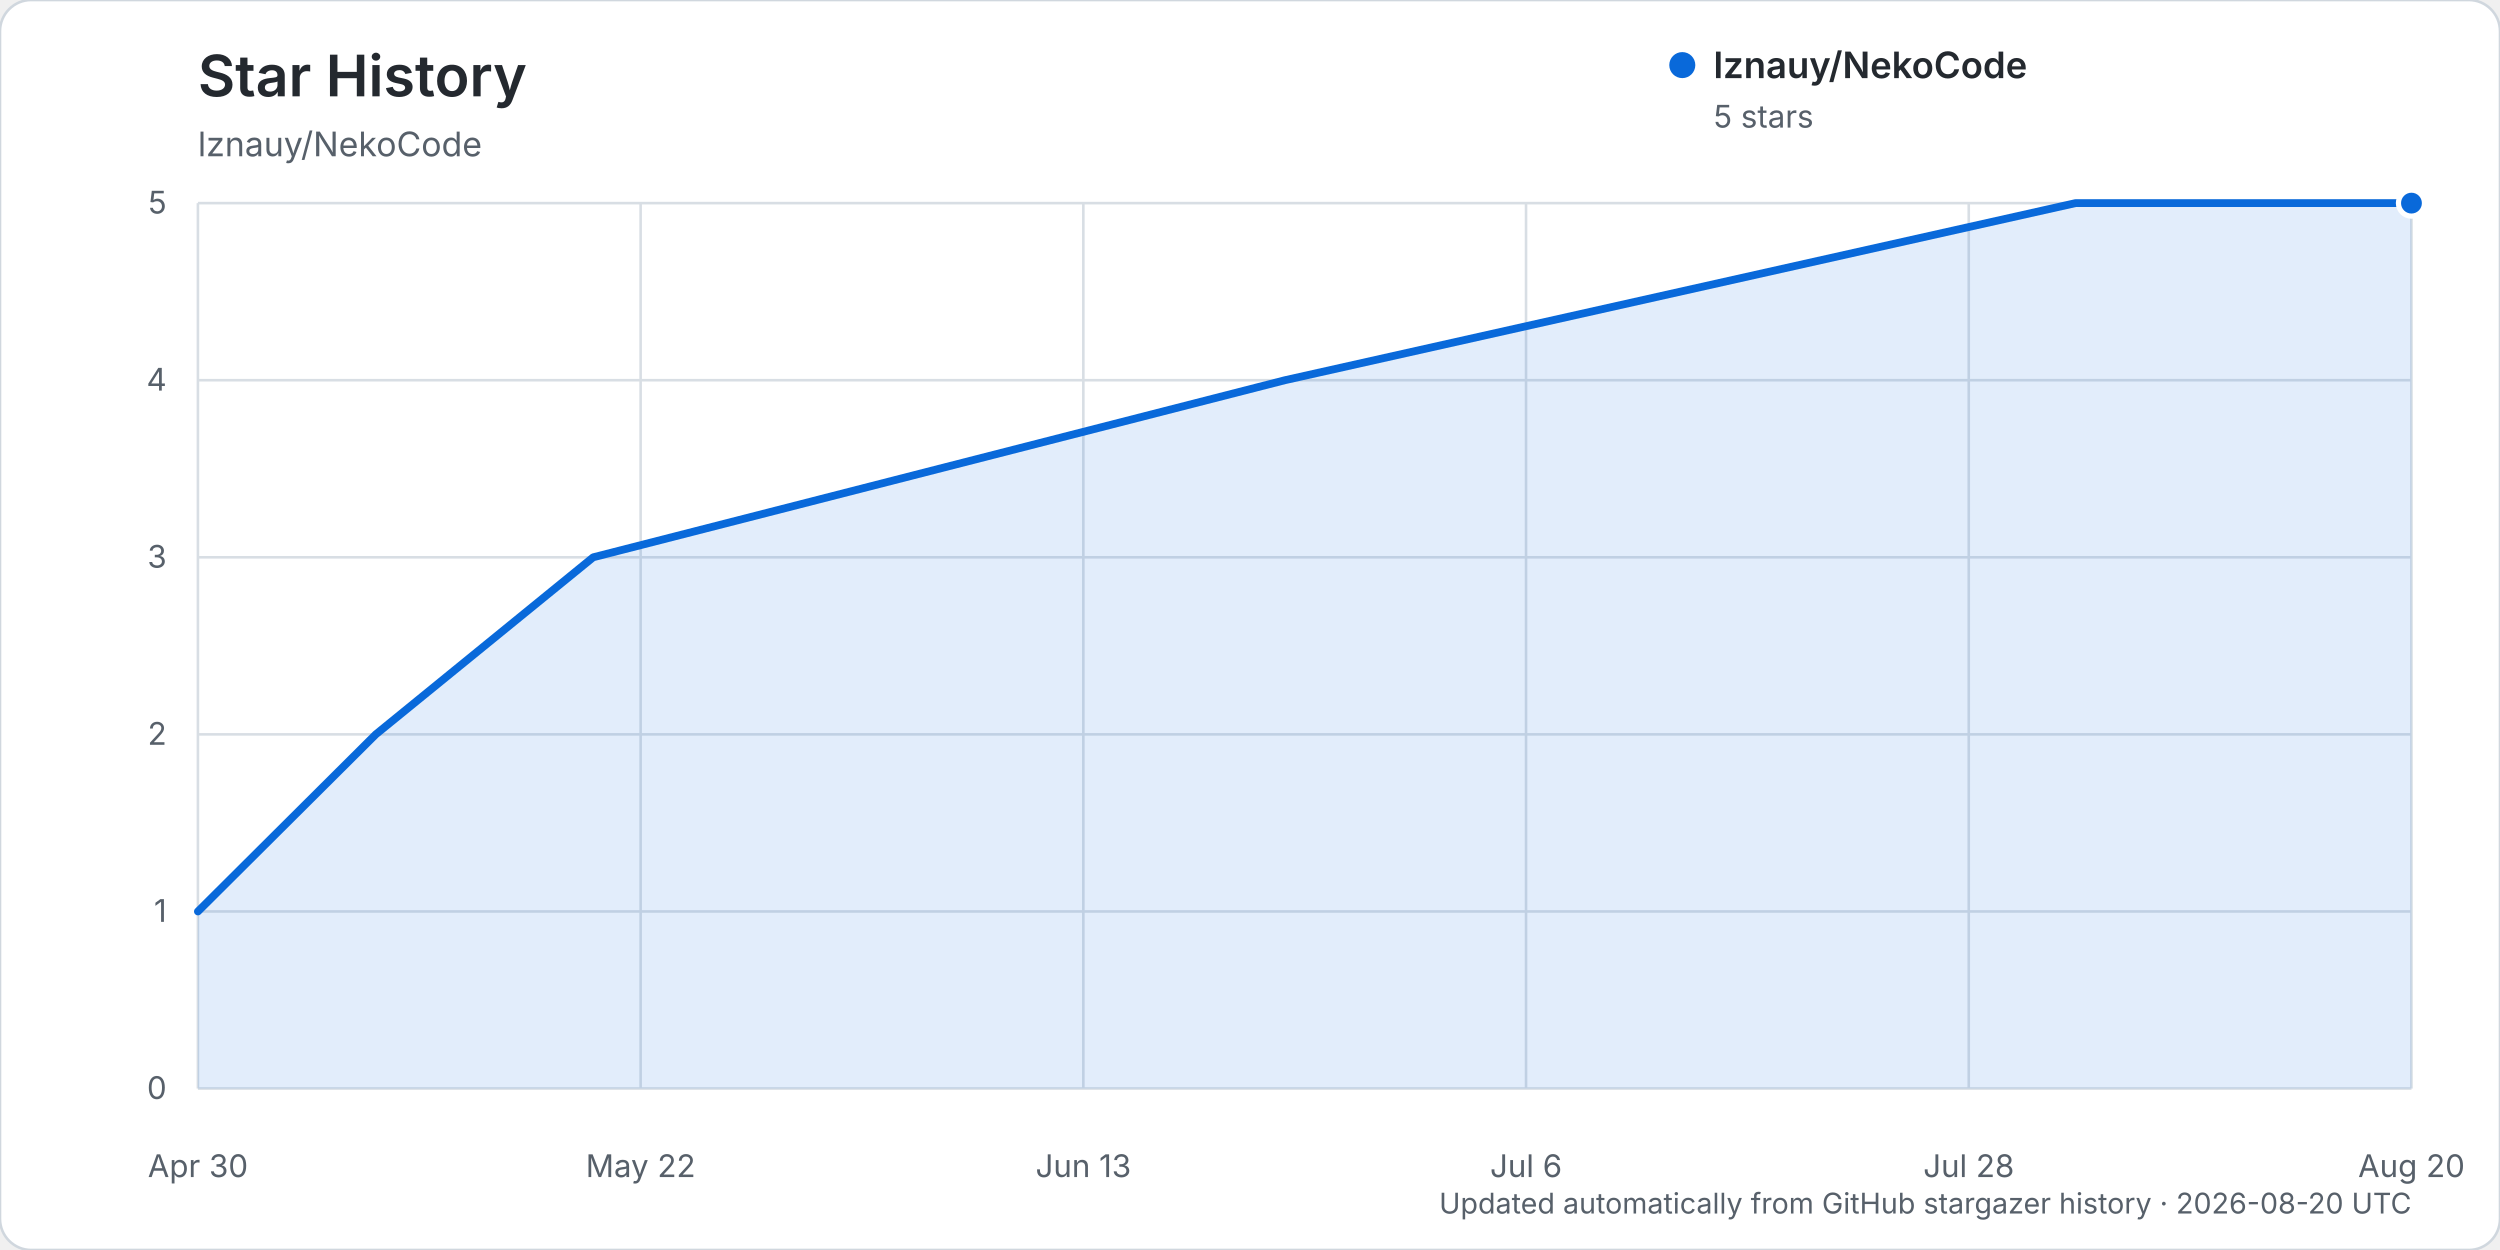
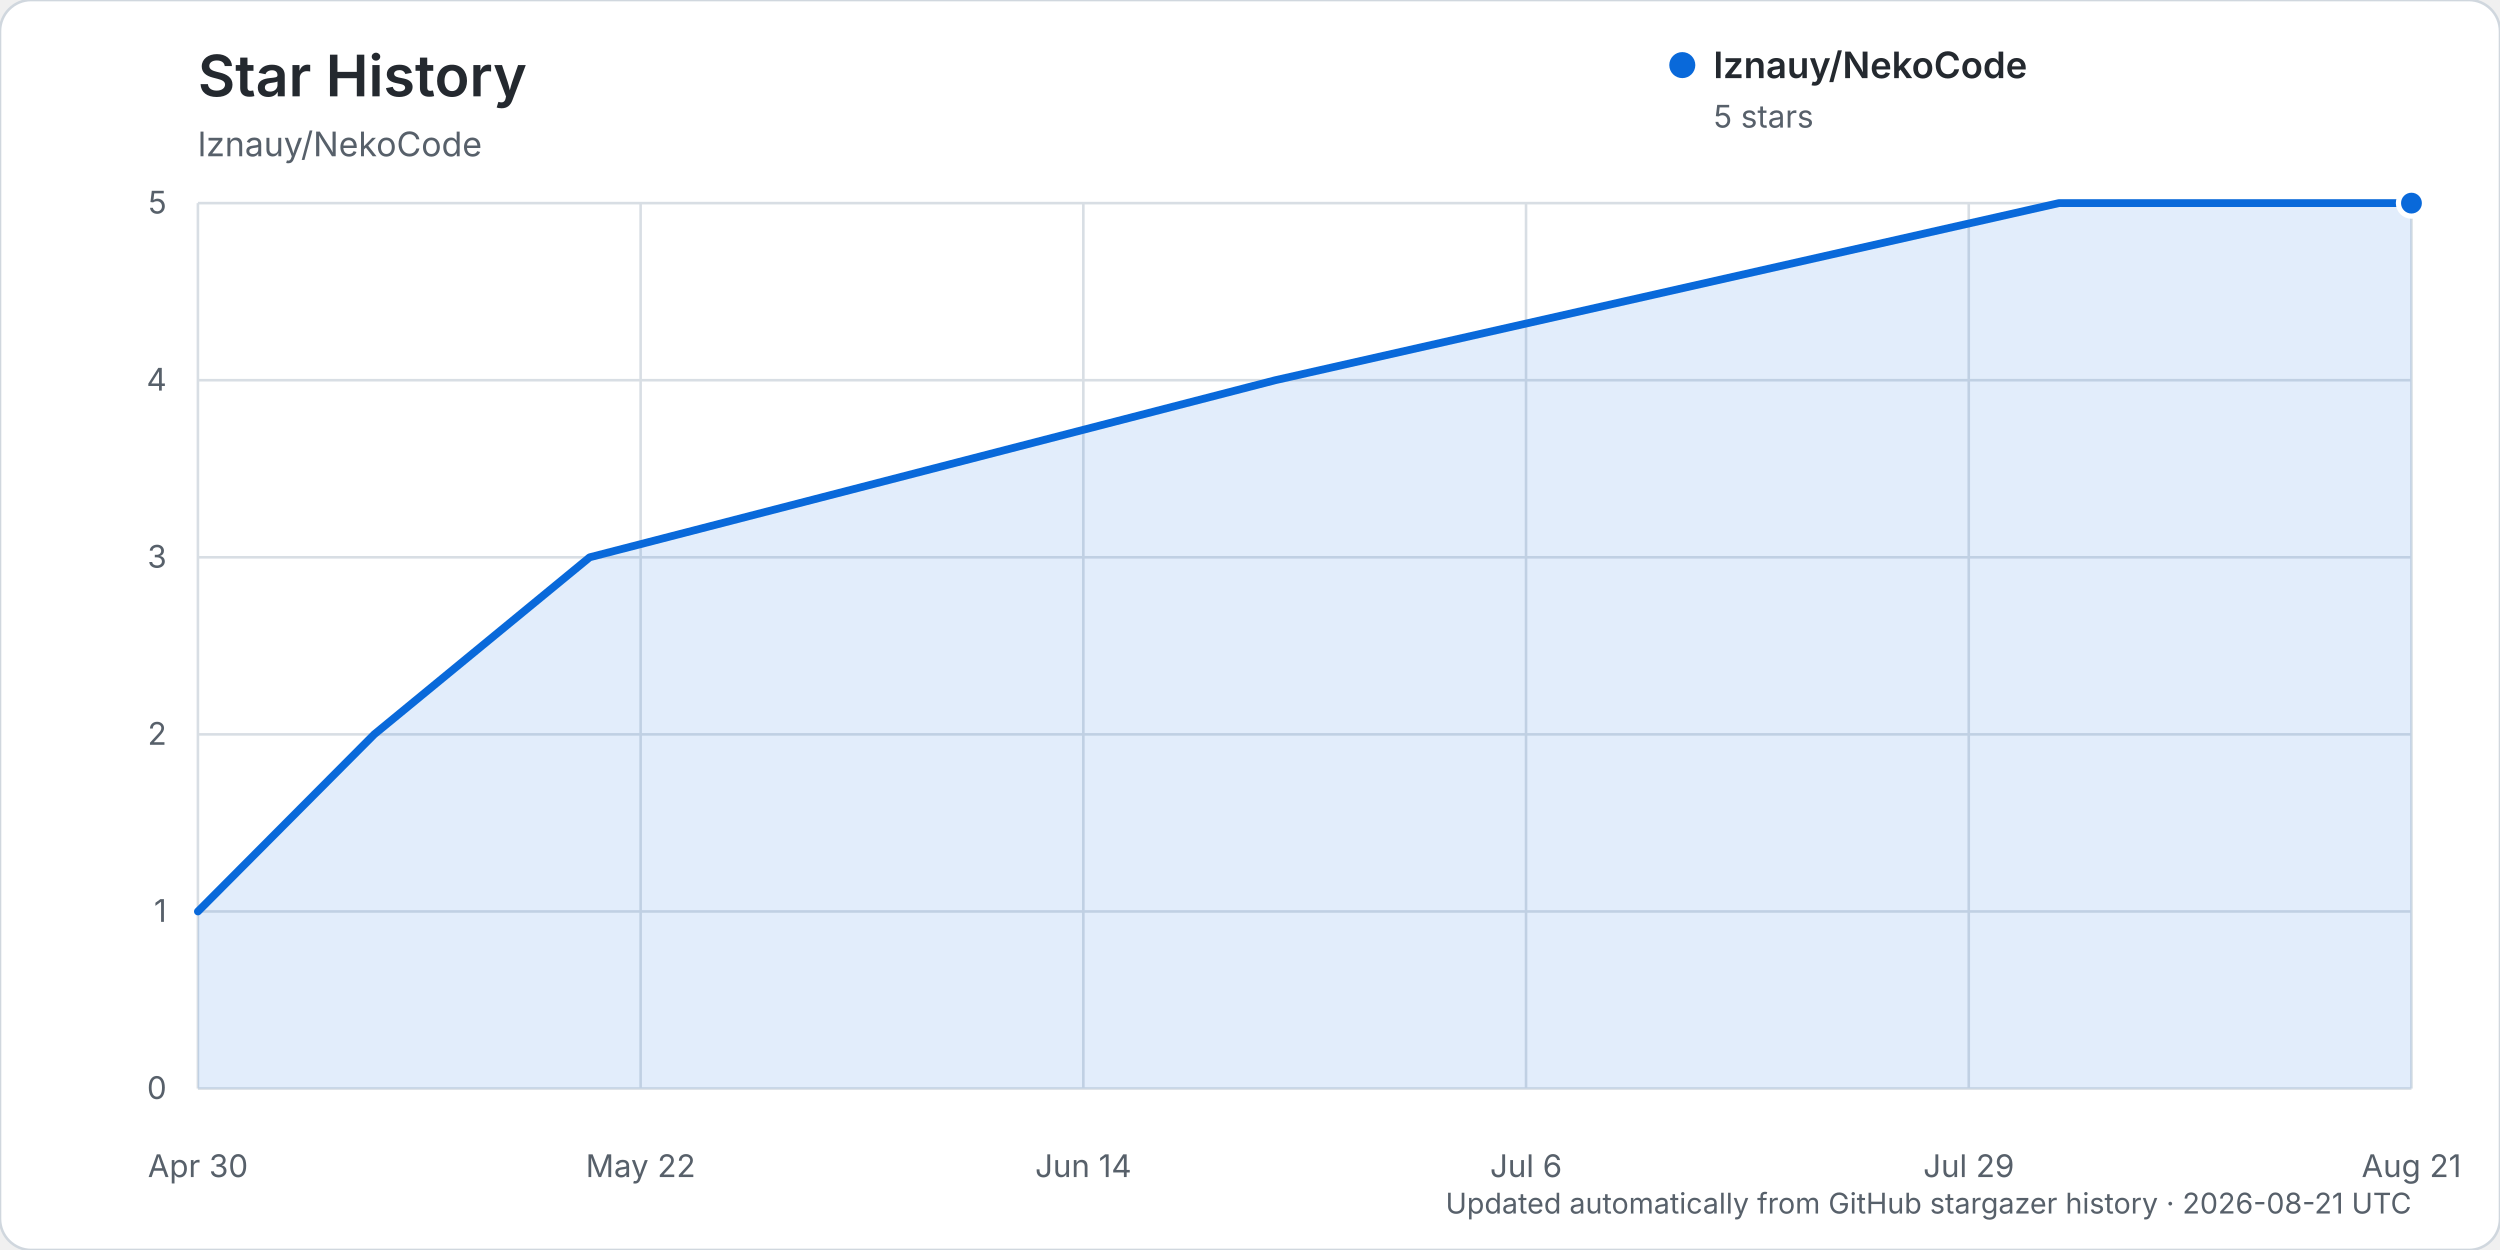
<svg xmlns="http://www.w3.org/2000/svg" width="960" height="480" viewBox="0 0 960 480" role="img" aria-labelledby="title description">
  <rect width="960" height="480" rx="12" fill="#ffffff" stroke="#d0d7de" />
  <text x="76" y="37" fill="#24292f" font-family="-apple-system, BlinkMacSystemFont, 'Segoe UI', sans-serif" font-size="22" font-weight="600">Star History</text>
  <text x="76" y="60" fill="#57606a" font-family="-apple-system, BlinkMacSystemFont, 'Segoe UI', sans-serif" font-size="13">lznauy/NekoCode</text>
  <g font-family="-apple-system, BlinkMacSystemFont, 'Segoe UI', sans-serif">
    <line x1="76" y1="418.00" x2="926" y2="418.00" stroke="#d8dee4" stroke-width="1" />
    <text x="64" y="422.00" text-anchor="end" fill="#57606a" font-size="12">0</text>
    <line x1="76" y1="350.00" x2="926" y2="350.00" stroke="#d8dee4" stroke-width="1" />
    <text x="64" y="354.00" text-anchor="end" fill="#57606a" font-size="12">1</text>
    <line x1="76" y1="282.00" x2="926" y2="282.00" stroke="#d8dee4" stroke-width="1" />
    <text x="64" y="286.00" text-anchor="end" fill="#57606a" font-size="12">2</text>
    <line x1="76" y1="214.00" x2="926" y2="214.00" stroke="#d8dee4" stroke-width="1" />
    <text x="64" y="218.00" text-anchor="end" fill="#57606a" font-size="12">3</text>
    <line x1="76" y1="146.00" x2="926" y2="146.00" stroke="#d8dee4" stroke-width="1" />
    <text x="64" y="150.00" text-anchor="end" fill="#57606a" font-size="12">4</text>
    <line x1="76" y1="78.00" x2="926" y2="78.00" stroke="#d8dee4" stroke-width="1" />
    <text x="64" y="82.00" text-anchor="end" fill="#57606a" font-size="12">5</text>
    <line x1="76.00" y1="78" x2="76.00" y2="418" stroke="#d8dee4" stroke-width="1" />
    <text x="76.00" y="452" text-anchor="middle" fill="#57606a" font-size="12">Apr 30</text>
    <line x1="246.00" y1="78" x2="246.00" y2="418" stroke="#d8dee4" stroke-width="1" />
    <text x="246.00" y="452" text-anchor="middle" fill="#57606a" font-size="12">May 22</text>
    <line x1="416.00" y1="78" x2="416.00" y2="418" stroke="#d8dee4" stroke-width="1" />
-     <text x="416.00" y="452" text-anchor="middle" fill="#57606a" font-size="12">Jun 13</text>
+     <text x="416.00" y="452" text-anchor="middle" fill="#57606a" font-size="12">Jun 14</text>
    <line x1="586.00" y1="78" x2="586.00" y2="418" stroke="#d8dee4" stroke-width="1" />
    <text x="586.00" y="452" text-anchor="middle" fill="#57606a" font-size="12">Jul 6</text>
    <line x1="756.00" y1="78" x2="756.00" y2="418" stroke="#d8dee4" stroke-width="1" />
-     <text x="756.00" y="452" text-anchor="middle" fill="#57606a" font-size="12">Jul 28</text>
+     <text x="756.00" y="452" text-anchor="middle" fill="#57606a" font-size="12">Jul 29</text>
    <line x1="926.00" y1="78" x2="926.00" y2="418" stroke="#d8dee4" stroke-width="1" />
-     <text x="926.00" y="452" text-anchor="middle" fill="#57606a" font-size="12">Aug 20</text>
-     <path d="M76.00,350.00 L144.30,282.00 L227.79,214.00 L493.41,146.00 L796.98,78.00 L926.00,78.00 L926.00,418.00 L76.00,418.00 Z" fill="#0969da" opacity="0.12" />
-     <path d="M76.00,350.00 L144.30,282.00 L227.79,214.00 L493.41,146.00 L796.98,78.00 L926.00,78.00" fill="none" stroke="#0969da" stroke-width="3" stroke-linecap="round" stroke-linejoin="round" />
+     <text x="926.00" y="452" text-anchor="middle" fill="#57606a" font-size="12">Aug 21</text>
+     <path d="M76.00,350.00 L143.70,282.00 L226.44,214.00 L489.72,146.00 L790.60,78.00 L926.00,78.00 L926.00,418.00 L76.00,418.00 Z" fill="#0969da" opacity="0.12" />
+     <path d="M76.00,350.00 L143.70,282.00 L226.44,214.00 L489.72,146.00 L790.60,78.00 L926.00,78.00" fill="none" stroke="#0969da" stroke-width="3" stroke-linecap="round" stroke-linejoin="round" />
    <circle cx="926.00" cy="78.00" r="5" fill="#0969da" stroke="#ffffff" stroke-width="2" />
    <g transform="translate(646, 25)">
      <circle cx="0" cy="0" r="5" fill="#0969da" />
      <text x="12" y="5" fill="#24292f" font-size="14" font-weight="600">lznauy/NekoCode</text>
      <text x="12" y="24" fill="#57606a" font-size="12">5 stars</text>
    </g>
-     <text x="926" y="466" text-anchor="end" fill="#57606a" font-size="11">Updated automatically from GitHub stargazer history · 2026-08-20 UTC</text>
+     <text x="926" y="466" text-anchor="end" fill="#57606a" font-size="11">Updated automatically from GitHub stargazer history · 2026-08-21 UTC</text>
  </g>
</svg>
